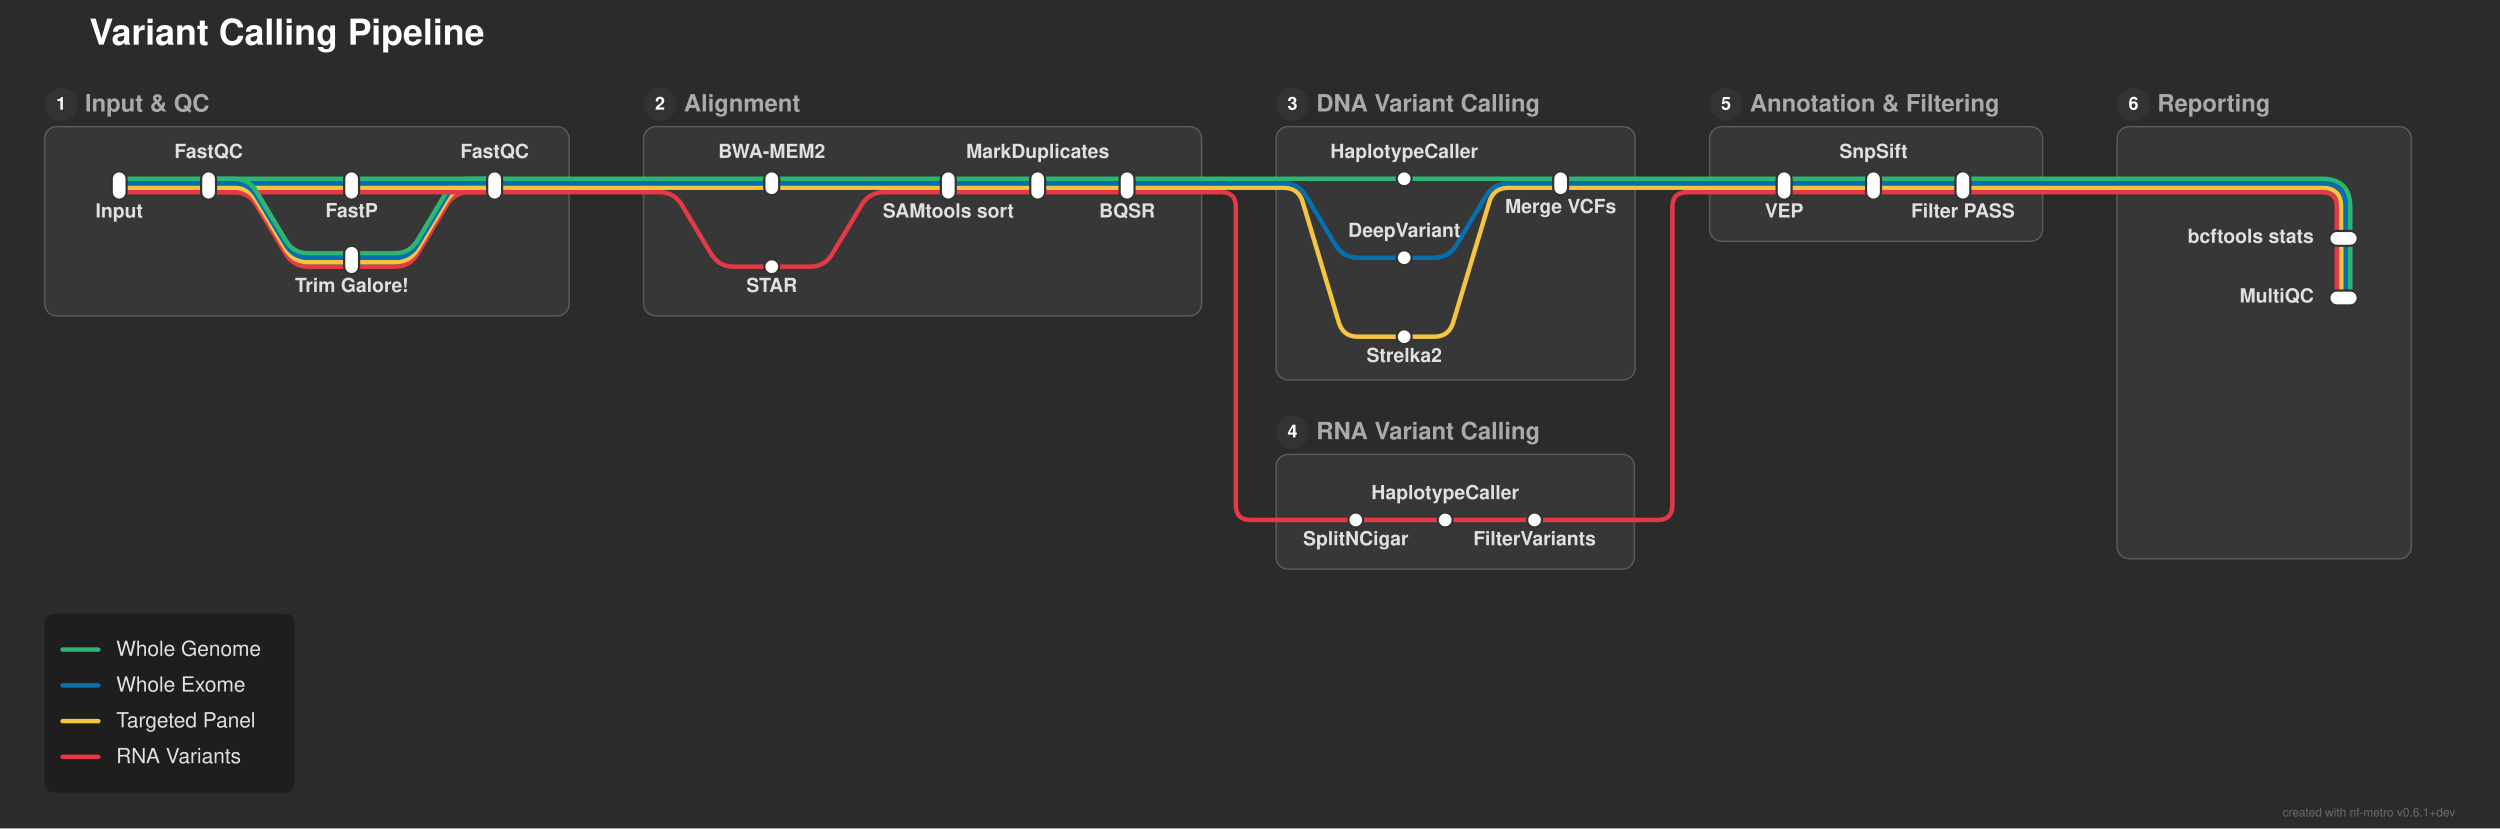
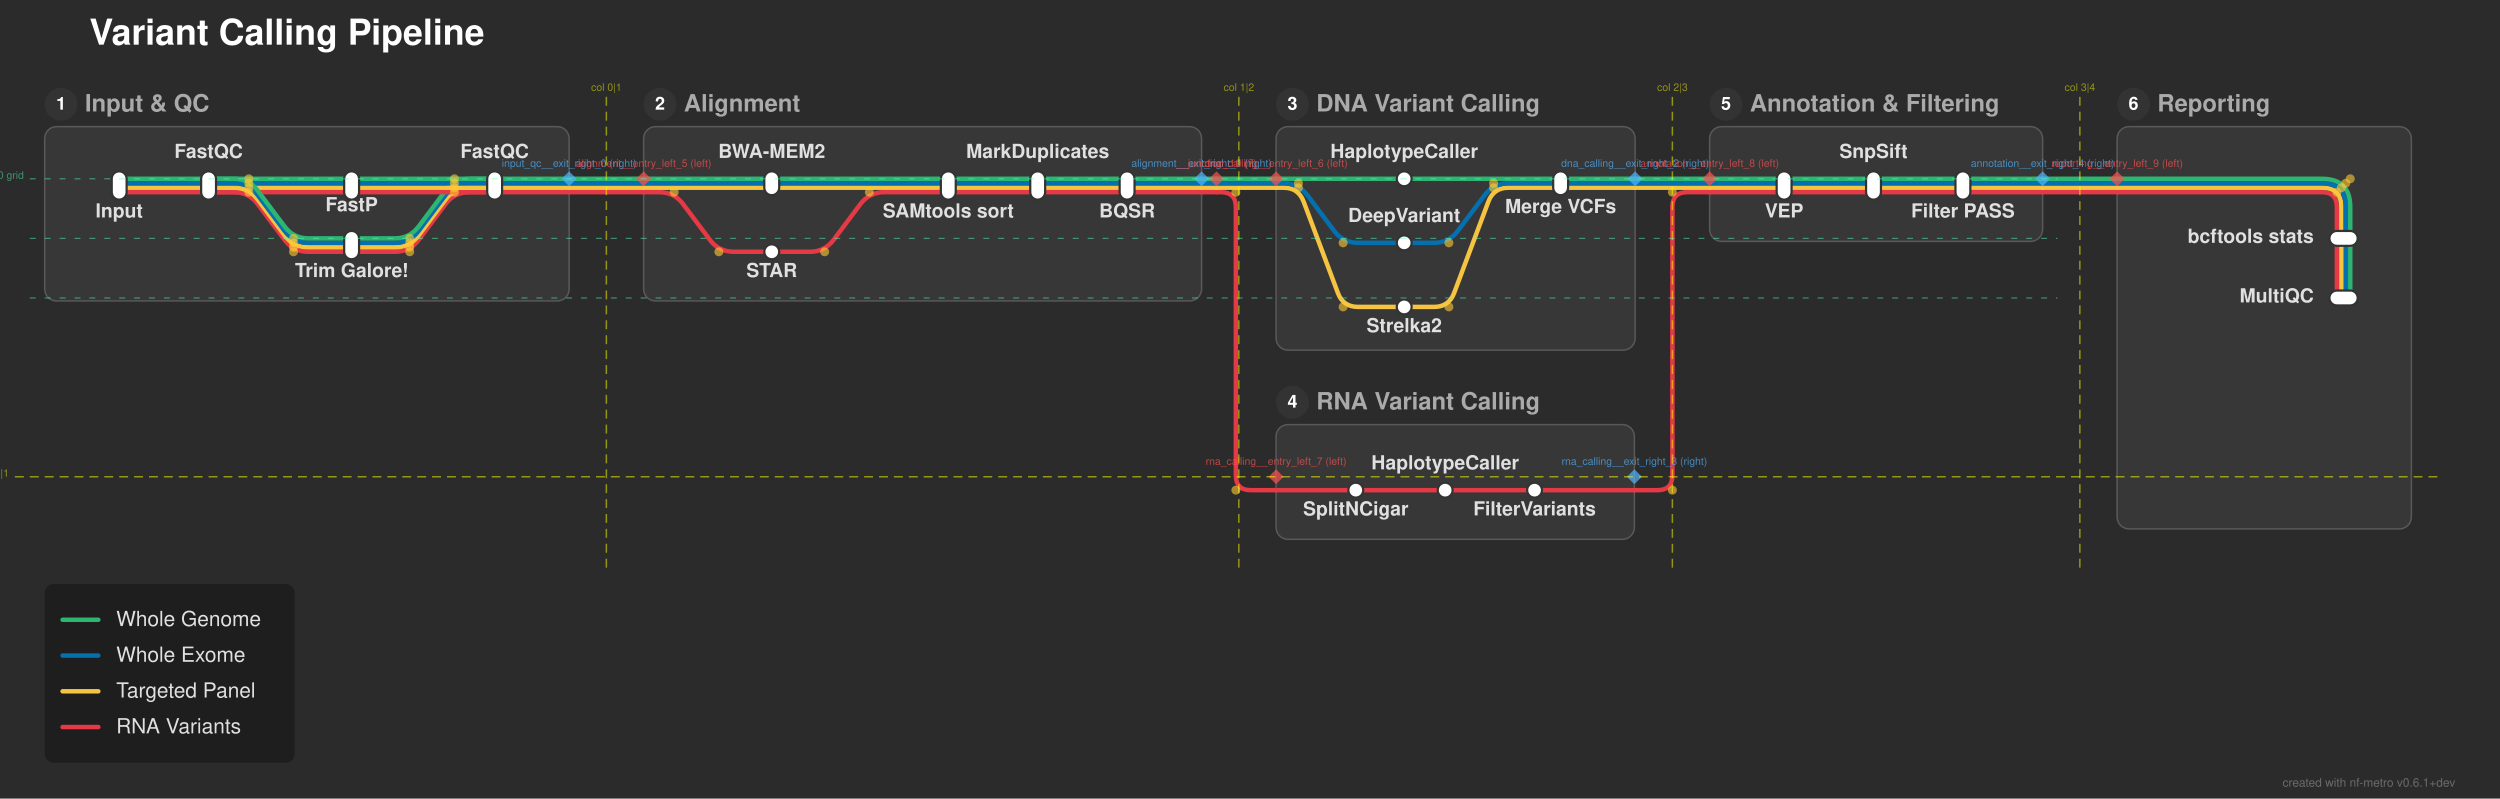
- <svg xmlns="http://www.w3.org/2000/svg" width="1678" height="556" viewBox="0 0 1678 556">
+ <svg xmlns="http://www.w3.org/2000/svg" width="1678" height="536" viewBox="0 0 1678 536">
  <defs>
</defs>
-   <rect x="0" y="0" width="1678" height="556" fill="#2b2b2b" />
+   <rect x="0" y="0" width="1678" height="536" fill="#2b2b2b" />
  <text x="60.0" y="30.0" font-size="24.0" fill="#ffffff" font-family="'Helvetica Neue', Helvetica, Arial, sans-serif" font-weight="bold" class="nf-metro-title">Variant Calling Pipeline</text>
-   <rect x="30.0" y="85.0" width="352.0" height="127.0" rx="8" ry="8" fill="#373737" stroke="#595959" stroke-width="1.0" />
+   <rect x="30.0" y="85.0" width="352.0" height="117.0" rx="8" ry="8" fill="#373737" stroke="#595959" stroke-width="1.0" />
  <circle cx="41.0" cy="70.0" r="11" fill="#333333" class="nf-metro-section-num-circle" />
  <text x="41.0" y="70.0" font-size="12" fill="#ffffff" font-family="'Helvetica Neue', Helvetica, Arial, sans-serif" font-weight="bold" text-anchor="middle" dy="0.3em">1</text>
  <text x="57.0" y="70.0" font-size="16.0" fill="#aaaaaa" font-family="'Helvetica Neue', Helvetica, Arial, sans-serif" font-weight="bold" dy="0.3em" class="nf-metro-section-label">Input &amp; QC</text>
-   <rect x="432.0" y="85.0" width="374.5" height="127.0" rx="8" ry="8" fill="#373737" stroke="#595959" stroke-width="1.0" />
+   <rect x="432.0" y="85.0" width="374.5" height="117.0" rx="8" ry="8" fill="#373737" stroke="#595959" stroke-width="1.0" />
  <circle cx="443.0" cy="70.0" r="11" fill="#333333" class="nf-metro-section-num-circle" />
  <text x="443.0" y="70.0" font-size="12" fill="#ffffff" font-family="'Helvetica Neue', Helvetica, Arial, sans-serif" font-weight="bold" text-anchor="middle" dy="0.3em">2</text>
  <text x="459.0" y="70.0" font-size="16.0" fill="#aaaaaa" font-family="'Helvetica Neue', Helvetica, Arial, sans-serif" font-weight="bold" dy="0.3em" class="nf-metro-section-label">Alignment</text>
-   <rect x="856.5" y="85.0" width="241.0" height="170.0" rx="8" ry="8" fill="#373737" stroke="#595959" stroke-width="1.0" />
+   <rect x="856.5" y="85.0" width="241.0" height="150.0" rx="8" ry="8" fill="#373737" stroke="#595959" stroke-width="1.0" />
  <circle cx="867.5" cy="70.0" r="11" fill="#333333" class="nf-metro-section-num-circle" />
  <text x="867.5" y="70.0" font-size="12" fill="#ffffff" font-family="'Helvetica Neue', Helvetica, Arial, sans-serif" font-weight="bold" text-anchor="middle" dy="0.3em">3</text>
  <text x="883.5" y="70.0" font-size="16.0" fill="#aaaaaa" font-family="'Helvetica Neue', Helvetica, Arial, sans-serif" font-weight="bold" dy="0.3em" class="nf-metro-section-label">DNA Variant Calling</text>
-   <rect x="856.5" y="305.0" width="240.5" height="77.0" rx="8" ry="8" fill="#373737" stroke="#595959" stroke-width="1.0" />
-   <circle cx="867.5" cy="290.0" r="11" fill="#333333" class="nf-metro-section-num-circle" />
-   <text x="867.5" y="290.0" font-size="12" fill="#ffffff" font-family="'Helvetica Neue', Helvetica, Arial, sans-serif" font-weight="bold" text-anchor="middle" dy="0.3em">4</text>
-   <text x="883.5" y="290.0" font-size="16.0" fill="#aaaaaa" font-family="'Helvetica Neue', Helvetica, Arial, sans-serif" font-weight="bold" dy="0.3em" class="nf-metro-section-label">RNA Variant Calling</text>
+   <rect x="856.5" y="285.0" width="240.5" height="77.0" rx="8" ry="8" fill="#373737" stroke="#595959" stroke-width="1.0" />
+   <circle cx="867.5" cy="270.0" r="11" fill="#333333" class="nf-metro-section-num-circle" />
+   <text x="867.5" y="270.0" font-size="12" fill="#ffffff" font-family="'Helvetica Neue', Helvetica, Arial, sans-serif" font-weight="bold" text-anchor="middle" dy="0.3em">4</text>
+   <text x="883.5" y="270.0" font-size="16.0" fill="#aaaaaa" font-family="'Helvetica Neue', Helvetica, Arial, sans-serif" font-weight="bold" dy="0.3em" class="nf-metro-section-label">RNA Variant Calling</text>
  <rect x="1147.5" y="85.0" width="223.5" height="77.0" rx="8" ry="8" fill="#373737" stroke="#595959" stroke-width="1.0" />
  <circle cx="1158.5" cy="70.0" r="11" fill="#333333" class="nf-metro-section-num-circle" />
  <text x="1158.5" y="70.0" font-size="12" fill="#ffffff" font-family="'Helvetica Neue', Helvetica, Arial, sans-serif" font-weight="bold" text-anchor="middle" dy="0.3em">5</text>
  <text x="1174.5" y="70.0" font-size="16.0" fill="#aaaaaa" font-family="'Helvetica Neue', Helvetica, Arial, sans-serif" font-weight="bold" dy="0.3em" class="nf-metro-section-label">Annotation &amp; Filtering</text>
-   <rect x="1421.0" y="85.0" width="197.5" height="290.0" rx="8" ry="8" fill="#373737" stroke="#595959" stroke-width="1.0" />
+   <rect x="1421.0" y="85.0" width="197.5" height="270.0" rx="8" ry="8" fill="#373737" stroke="#595959" stroke-width="1.0" />
  <circle cx="1432.0" cy="70.0" r="11" fill="#333333" class="nf-metro-section-num-circle" />
  <text x="1432.0" y="70.0" font-size="12" fill="#ffffff" font-family="'Helvetica Neue', Helvetica, Arial, sans-serif" font-weight="bold" text-anchor="middle" dy="0.3em">6</text>
  <text x="1448.0" y="70.0" font-size="16.0" fill="#aaaaaa" font-family="'Helvetica Neue', Helvetica, Arial, sans-serif" font-weight="bold" dy="0.3em" class="nf-metro-section-label">Reporting</text>
-   <path d="M910.0,349.0 L970.0,349.0" stroke="#e63946" stroke-width="3.0" stroke-linecap="round" />
-   <path d="M970.0,349.0 L1030.0,349.0" stroke="#e63946" stroke-width="3.0" stroke-linecap="round" />
-   <path d="M856.5,349.0 L910.0,349.0" stroke="#e63946" stroke-width="3.0" stroke-linecap="round" />
-   <path d="M1030.0,349.0 L1097.0,349.0" stroke="#e63946" stroke-width="3.0" stroke-linecap="round" />
-   <path d="M1097.0,349.0 L1112.5,349.0 Q1122.5,349.0,1122.5,339.0 L1122.5,139.0 Q1122.5,129.0,1132.5,129.0 L1147.5,129.0" stroke="#e63946" stroke-width="3.0" fill="none" stroke-linecap="round" stroke-linejoin="round" />
-   <path d="M942.5,226.0 L962.5,226.0 Q972.5,226.0,975.373,216.422 L999.627,135.578 Q1002.5,126.0,1012.5,126.0 L1047.5,126.0" stroke="#f5c542" stroke-width="3.0" fill="none" stroke-linecap="round" stroke-linejoin="round" />
-   <path d="M236.0,179.0 L265.0,179.0 Q275.0,179.0,280.145,170.425 L299.855,137.575 Q305.0,129.0,315.0,129.0 L332.0,129.0" stroke="#e63946" stroke-width="3.0" fill="none" stroke-linecap="round" stroke-linejoin="round" />
-   <path d="M518.0,179.0 L543.5,179.0 Q553.5,179.0,558.645,170.425 L578.355,137.575 Q583.5,129.0,593.5,129.0 L636.5,129.0" stroke="#e63946" stroke-width="3.0" fill="none" stroke-linecap="round" stroke-linejoin="round" />
-   <path d="M236.0,176.0 L265.0,176.0 Q275.0,176.0,280.145,167.425 L299.855,134.575 Q305.0,126.0,315.0,126.0 L332.0,126.0" stroke="#f5c542" stroke-width="3.0" fill="none" stroke-linecap="round" stroke-linejoin="round" />
-   <path d="M236.0,173.0 L265.0,173.0 Q275.0,173.0,280.145,164.425 L299.855,131.575 Q305.0,123.0,315.0,123.0 L332.0,123.0" stroke="#0570b0" stroke-width="3.0" fill="none" stroke-linecap="round" stroke-linejoin="round" />
-   <path d="M942.5,173.0 L962.5,173.0 Q972.5,173.0,977.645,164.425 L997.355,131.575 Q1002.5,123.0,1012.5,123.0 L1047.5,123.0" stroke="#0570b0" stroke-width="3.0" fill="none" stroke-linecap="round" stroke-linejoin="round" />
-   <path d="M236.0,170.0 L265.0,170.0 Q275.0,170.0,280.145,161.425 L299.855,128.575 Q305.0,120.0,315.0,120.0 L332.0,120.0" stroke="#2db572" stroke-width="3.0" fill="none" stroke-linecap="round" stroke-linejoin="round" />
+   <path d="M910.0,329.0 L970.0,329.0" stroke="#e63946" stroke-width="3.0" stroke-linecap="round" />
+   <path d="M970.0,329.0 L1030.0,329.0" stroke="#e63946" stroke-width="3.0" stroke-linecap="round" />
+   <path d="M856.5,329.0 L910.0,329.0" stroke="#e63946" stroke-width="3.0" stroke-linecap="round" />
+   <path d="M1030.0,329.0 L1097.0,329.0" stroke="#e63946" stroke-width="3.0" stroke-linecap="round" />
+   <path d="M1097.0,329.0 L1112.5,329.0 Q1122.5,329.0,1122.5,319.0 L1122.5,139.0 Q1122.5,129.0,1132.5,129.0 L1147.5,129.0" stroke="#e63946" stroke-width="3.0" fill="none" stroke-linecap="round" stroke-linejoin="round" />
+   <path d="M942.5,206.0 L962.5,206.0 Q972.5,206.0,976.011,196.637 L998.989,135.363 Q1002.5,126.0,1012.5,126.0 L1047.5,126.0" stroke="#f5c542" stroke-width="3.0" fill="none" stroke-linecap="round" stroke-linejoin="round" />
+   <path d="M236.0,169.0 L265.0,169.0 Q275.0,169.0,281.0,161.0 L299.0,137.0 Q305.0,129.0,315.0,129.0 L332.0,129.0" stroke="#e63946" stroke-width="3.0" fill="none" stroke-linecap="round" stroke-linejoin="round" />
+   <path d="M518.0,169.0 L543.5,169.0 Q553.5,169.0,559.5,161.0 L577.5,137.0 Q583.5,129.0,593.5,129.0 L636.5,129.0" stroke="#e63946" stroke-width="3.0" fill="none" stroke-linecap="round" stroke-linejoin="round" />
+   <path d="M236.0,166.0 L265.0,166.0 Q275.0,166.0,281.0,158.0 L299.0,134.0 Q305.0,126.0,315.0,126.0 L332.0,126.0" stroke="#f5c542" stroke-width="3.0" fill="none" stroke-linecap="round" stroke-linejoin="round" />
+   <path d="M236.0,163.0 L265.0,163.0 Q275.0,163.0,281.0,155.0 L299.0,131.0 Q305.0,123.0,315.0,123.0 L332.0,123.0" stroke="#0570b0" stroke-width="3.0" fill="none" stroke-linecap="round" stroke-linejoin="round" />
+   <path d="M942.5,163.0 L962.5,163.0 Q972.5,163.0,978.5,155.0 L996.5,131.0 Q1002.5,123.0,1012.5,123.0 L1047.5,123.0" stroke="#0570b0" stroke-width="3.0" fill="none" stroke-linecap="round" stroke-linejoin="round" />
+   <path d="M236.0,160.0 L265.0,160.0 Q275.0,160.0,281.0,152.0 L299.0,128.0 Q305.0,120.0,315.0,120.0 L332.0,120.0" stroke="#2db572" stroke-width="3.0" fill="none" stroke-linecap="round" stroke-linejoin="round" />
  <path d="M1577.5,160.0 L1577.5,200.0" stroke="#2db572" stroke-width="3.0" stroke-linecap="round" />
  <path d="M1574.5,160.0 L1574.5,200.0" stroke="#0570b0" stroke-width="3.0" stroke-linecap="round" />
  <path d="M1571.5,160.0 L1571.5,200.0" stroke="#f5c542" stroke-width="3.0" stroke-linecap="round" />
  <path d="M1568.5,160.0 L1568.5,200.0" stroke="#e63946" stroke-width="3.0" stroke-linecap="round" />
  <path d="M80.0,129.0 L140.0,129.0" stroke="#e63946" stroke-width="3.0" stroke-linecap="round" />
  <path d="M140.0,129.0 L236.0,129.0" stroke="#e63946" stroke-width="3.0" stroke-linecap="round" />
-   <path d="M140.0,129.0 L157.0,129.0 Q167.0,129.0,172.145,137.575 L191.855,170.425 Q197.0,179.0,207.0,179.0 L236.0,179.0" stroke="#e63946" stroke-width="3.0" fill="none" stroke-linecap="round" stroke-linejoin="round" />
+   <path d="M140.0,129.0 L157.0,129.0 Q167.0,129.0,173.0,137.0 L191.0,161.0 Q197.0,169.0,207.0,169.0 L236.0,169.0" stroke="#e63946" stroke-width="3.0" fill="none" stroke-linecap="round" stroke-linejoin="round" />
  <path d="M236.0,129.0 L332.0,129.0" stroke="#e63946" stroke-width="3.0" stroke-linecap="round" />
  <path d="M636.5,129.0 L696.5,129.0" stroke="#e63946" stroke-width="3.0" stroke-linecap="round" />
  <path d="M696.5,129.0 L756.5,129.0" stroke="#e63946" stroke-width="3.0" stroke-linecap="round" />
  <path d="M1197.5,129.0 L1257.5,129.0" stroke="#e63946" stroke-width="3.0" stroke-linecap="round" />
  <path d="M1257.5,129.0 L1317.5,129.0" stroke="#e63946" stroke-width="3.0" stroke-linecap="round" />
  <path d="M332.0,129.0 L382.0,129.0" stroke="#e63946" stroke-width="3.0" stroke-linecap="round" />
-   <path d="M432.0,129.0 L442.5,129.0 Q452.5,129.0,457.645,137.575 L477.355,170.425 Q482.5,179.0,492.5,179.0 L518.0,179.0" stroke="#e63946" stroke-width="3.0" fill="none" stroke-linecap="round" stroke-linejoin="round" />
+   <path d="M432.0,129.0 L442.5,129.0 Q452.5,129.0,458.5,137.0 L476.5,161.0 Q482.5,169.0,492.5,169.0 L518.0,169.0" stroke="#e63946" stroke-width="3.0" fill="none" stroke-linecap="round" stroke-linejoin="round" />
  <path d="M756.5,129.0 L806.5,129.0" stroke="#e63946" stroke-width="3.0" stroke-linecap="round" />
  <path d="M1147.5,129.0 L1197.5,129.0" stroke="#e63946" stroke-width="3.0" stroke-linecap="round" />
  <path d="M1317.5,129.0 L1371.0,129.0" stroke="#e63946" stroke-width="3.0" stroke-linecap="round" />
  <path d="M1421.0,129.0 L1558.5,129.0 Q1568.5,129.0,1568.5,139.0 L1568.5,160.0" stroke="#e63946" stroke-width="3.0" fill="none" stroke-linecap="round" stroke-linejoin="round" />
  <path d="M382.0,129.0 L432.0,129.0" stroke="#e63946" stroke-width="3.0" stroke-linecap="round" />
  <path d="M806.5,129.0 L816.5,129.0" stroke="#e63946" stroke-width="3.0" stroke-linecap="round" />
-   <path d="M816.5,129.0 L819.5,129.0 Q829.5,129.0,829.5,139.0 L829.5,339.0 Q829.5,349.0,839.5,349.0 L856.5,349.0" stroke="#e63946" stroke-width="3.0" fill="none" stroke-linecap="round" stroke-linejoin="round" />
+   <path d="M816.5,129.0 L819.5,129.0 Q829.5,129.0,829.5,139.0 L829.5,319.0 Q829.5,329.0,839.5,329.0 L856.5,329.0" stroke="#e63946" stroke-width="3.0" fill="none" stroke-linecap="round" stroke-linejoin="round" />
  <path d="M1371.0,129.0 L1421.0,129.0" stroke="#e63946" stroke-width="3.0" stroke-linecap="round" />
  <path d="M80.0,126.0 L140.0,126.0" stroke="#f5c542" stroke-width="3.0" stroke-linecap="round" />
  <path d="M140.0,126.0 L236.0,126.0" stroke="#f5c542" stroke-width="3.0" stroke-linecap="round" />
-   <path d="M140.0,126.0 L157.0,126.0 Q167.0,126.0,172.145,134.575 L191.855,167.425 Q197.0,176.0,207.0,176.0 L236.0,176.0" stroke="#f5c542" stroke-width="3.0" fill="none" stroke-linecap="round" stroke-linejoin="round" />
+   <path d="M140.0,126.0 L157.0,126.0 Q167.0,126.0,173.0,134.0 L191.0,158.0 Q197.0,166.0,207.0,166.0 L236.0,166.0" stroke="#f5c542" stroke-width="3.0" fill="none" stroke-linecap="round" stroke-linejoin="round" />
  <path d="M236.0,126.0 L332.0,126.0" stroke="#f5c542" stroke-width="3.0" stroke-linecap="round" />
  <path d="M518.0,126.0 L636.5,126.0" stroke="#f5c542" stroke-width="3.0" stroke-linecap="round" />
  <path d="M636.5,126.0 L696.5,126.0" stroke="#f5c542" stroke-width="3.0" stroke-linecap="round" />
  <path d="M696.5,126.0 L756.5,126.0" stroke="#f5c542" stroke-width="3.0" stroke-linecap="round" />
  <path d="M1197.5,126.0 L1257.5,126.0" stroke="#f5c542" stroke-width="3.0" stroke-linecap="round" />
  <path d="M1257.5,126.0 L1317.5,126.0" stroke="#f5c542" stroke-width="3.0" stroke-linecap="round" />
  <path d="M332.0,126.0 L382.0,126.0" stroke="#f5c542" stroke-width="3.0" stroke-linecap="round" />
  <path d="M432.0,126.0 L518.0,126.0" stroke="#f5c542" stroke-width="3.0" stroke-linecap="round" />
  <path d="M756.5,126.0 L806.5,126.0" stroke="#f5c542" stroke-width="3.0" stroke-linecap="round" />
-   <path d="M856.5,126.0 L861.5,126.0 Q871.5,126.0,874.373,135.578 L898.627,216.422 Q901.5,226.0,911.5,226.0 L942.5,226.0" stroke="#f5c542" stroke-width="3.0" fill="none" stroke-linecap="round" stroke-linejoin="round" />
+   <path d="M856.5,126.0 L861.5,126.0 Q871.5,126.0,875.011,135.363 L897.989,196.637 Q901.5,206.0,911.5,206.0 L942.5,206.0" stroke="#f5c542" stroke-width="3.0" fill="none" stroke-linecap="round" stroke-linejoin="round" />
  <path d="M1047.5,126.0 L1097.5,126.0" stroke="#f5c542" stroke-width="3.0" stroke-linecap="round" />
  <path d="M1147.5,126.0 L1197.5,126.0" stroke="#f5c542" stroke-width="3.0" stroke-linecap="round" />
  <path d="M1317.5,126.0 L1371.0,126.0" stroke="#f5c542" stroke-width="3.0" stroke-linecap="round" />
  <path d="M1421.0,126.0 L1558.5,126.0 Q1571.5,126.0,1571.5,139.0 L1571.5,160.0" stroke="#f5c542" stroke-width="3.0" fill="none" stroke-linecap="round" stroke-linejoin="round" />
  <path d="M382.0,126.0 L432.0,126.0" stroke="#f5c542" stroke-width="3.0" stroke-linecap="round" />
  <path d="M806.5,126.0 L816.5,126.0" stroke="#f5c542" stroke-width="3.0" stroke-linecap="round" />
  <path d="M816.5,126.0 L856.5,126.0" stroke="#f5c542" stroke-width="3.0" stroke-linecap="round" />
  <path d="M1097.5,126.0 L1147.5,126.0" stroke="#f5c542" stroke-width="3.0" stroke-linecap="round" />
  <path d="M1371.0,126.0 L1421.0,126.0" stroke="#f5c542" stroke-width="3.0" stroke-linecap="round" />
  <path d="M80.0,123.0 L140.0,123.0" stroke="#0570b0" stroke-width="3.0" stroke-linecap="round" />
  <path d="M140.0,123.0 L236.0,123.0" stroke="#0570b0" stroke-width="3.0" stroke-linecap="round" />
-   <path d="M140.0,123.0 L157.0,123.0 Q167.0,123.0,172.145,131.575 L191.855,164.425 Q197.0,173.0,207.0,173.0 L236.0,173.0" stroke="#0570b0" stroke-width="3.0" fill="none" stroke-linecap="round" stroke-linejoin="round" />
+   <path d="M140.0,123.0 L157.0,123.0 Q167.0,123.0,173.0,131.0 L191.0,155.0 Q197.0,163.0,207.0,163.0 L236.0,163.0" stroke="#0570b0" stroke-width="3.0" fill="none" stroke-linecap="round" stroke-linejoin="round" />
  <path d="M236.0,123.0 L332.0,123.0" stroke="#0570b0" stroke-width="3.0" stroke-linecap="round" />
  <path d="M518.0,123.0 L636.5,123.0" stroke="#0570b0" stroke-width="3.0" stroke-linecap="round" />
  <path d="M636.5,123.0 L696.5,123.0" stroke="#0570b0" stroke-width="3.0" stroke-linecap="round" />
  <path d="M696.5,123.0 L756.5,123.0" stroke="#0570b0" stroke-width="3.0" stroke-linecap="round" />
  <path d="M1197.5,123.0 L1257.5,123.0" stroke="#0570b0" stroke-width="3.0" stroke-linecap="round" />
  <path d="M1257.5,123.0 L1317.5,123.0" stroke="#0570b0" stroke-width="3.0" stroke-linecap="round" />
  <path d="M332.0,123.0 L382.0,123.0" stroke="#0570b0" stroke-width="3.0" stroke-linecap="round" />
  <path d="M432.0,123.0 L518.0,123.0" stroke="#0570b0" stroke-width="3.0" stroke-linecap="round" />
  <path d="M756.5,123.0 L806.5,123.0" stroke="#0570b0" stroke-width="3.0" stroke-linecap="round" />
-   <path d="M856.5,123.0 L861.5,123.0 Q871.5,123.0,876.645,131.575 L896.355,164.425 Q901.5,173.0,911.5,173.0 L942.5,173.0" stroke="#0570b0" stroke-width="3.0" fill="none" stroke-linecap="round" stroke-linejoin="round" />
+   <path d="M856.5,123.0 L861.5,123.0 Q871.5,123.0,877.5,131.0 L895.5,155.0 Q901.5,163.0,911.5,163.0 L942.5,163.0" stroke="#0570b0" stroke-width="3.0" fill="none" stroke-linecap="round" stroke-linejoin="round" />
  <path d="M1047.5,123.0 L1097.5,123.0" stroke="#0570b0" stroke-width="3.0" stroke-linecap="round" />
  <path d="M1147.5,123.0 L1197.5,123.0" stroke="#0570b0" stroke-width="3.0" stroke-linecap="round" />
  <path d="M1317.5,123.0 L1371.0,123.0" stroke="#0570b0" stroke-width="3.0" stroke-linecap="round" />
  <path d="M1421.0,123.0 L1558.5,123.0 Q1574.5,123.0,1574.5,139.0 L1574.5,160.0" stroke="#0570b0" stroke-width="3.0" fill="none" stroke-linecap="round" stroke-linejoin="round" />
  <path d="M382.0,123.0 L432.0,123.0" stroke="#0570b0" stroke-width="3.0" stroke-linecap="round" />
  <path d="M806.5,123.0 L816.5,123.0" stroke="#0570b0" stroke-width="3.0" stroke-linecap="round" />
  <path d="M816.5,123.0 L856.5,123.0" stroke="#0570b0" stroke-width="3.0" stroke-linecap="round" />
  <path d="M1097.5,123.0 L1147.5,123.0" stroke="#0570b0" stroke-width="3.0" stroke-linecap="round" />
  <path d="M1371.0,123.0 L1421.0,123.0" stroke="#0570b0" stroke-width="3.0" stroke-linecap="round" />
  <path d="M80.0,120.0 L140.0,120.0" stroke="#2db572" stroke-width="3.0" stroke-linecap="round" />
  <path d="M140.0,120.0 L236.0,120.0" stroke="#2db572" stroke-width="3.0" stroke-linecap="round" />
-   <path d="M140.0,120.0 L157.0,120.0 Q167.0,120.0,172.145,128.575 L191.855,161.425 Q197.0,170.0,207.0,170.0 L236.0,170.0" stroke="#2db572" stroke-width="3.0" fill="none" stroke-linecap="round" stroke-linejoin="round" />
+   <path d="M140.0,120.0 L157.0,120.0 Q167.0,120.0,173.0,128.0 L191.0,152.0 Q197.0,160.0,207.0,160.0 L236.0,160.0" stroke="#2db572" stroke-width="3.0" fill="none" stroke-linecap="round" stroke-linejoin="round" />
  <path d="M236.0,120.0 L332.0,120.0" stroke="#2db572" stroke-width="3.0" stroke-linecap="round" />
  <path d="M518.0,120.0 L636.5,120.0" stroke="#2db572" stroke-width="3.0" stroke-linecap="round" />
  <path d="M636.5,120.0 L696.5,120.0" stroke="#2db572" stroke-width="3.0" stroke-linecap="round" />
  <path d="M696.5,120.0 L756.5,120.0" stroke="#2db572" stroke-width="3.0" stroke-linecap="round" />
  <path d="M942.5,120.0 L1047.5,120.0" stroke="#2db572" stroke-width="3.0" stroke-linecap="round" />
  <path d="M1197.5,120.0 L1257.5,120.0" stroke="#2db572" stroke-width="3.0" stroke-linecap="round" />
  <path d="M1257.5,120.0 L1317.5,120.0" stroke="#2db572" stroke-width="3.0" stroke-linecap="round" />
  <path d="M332.0,120.0 L382.0,120.0" stroke="#2db572" stroke-width="3.0" stroke-linecap="round" />
  <path d="M432.0,120.0 L518.0,120.0" stroke="#2db572" stroke-width="3.0" stroke-linecap="round" />
  <path d="M756.5,120.0 L806.5,120.0" stroke="#2db572" stroke-width="3.0" stroke-linecap="round" />
  <path d="M856.5,120.0 L942.5,120.0" stroke="#2db572" stroke-width="3.0" stroke-linecap="round" />
  <path d="M1047.5,120.0 L1097.5,120.0" stroke="#2db572" stroke-width="3.0" stroke-linecap="round" />
  <path d="M1147.5,120.0 L1197.5,120.0" stroke="#2db572" stroke-width="3.0" stroke-linecap="round" />
  <path d="M1317.5,120.0 L1371.0,120.0" stroke="#2db572" stroke-width="3.0" stroke-linecap="round" />
  <path d="M1421.0,120.0 L1558.5,120.0 Q1577.5,120.0,1577.5,139.0 L1577.5,160.0" stroke="#2db572" stroke-width="3.0" fill="none" stroke-linecap="round" stroke-linejoin="round" />
  <path d="M382.0,120.0 L432.0,120.0" stroke="#2db572" stroke-width="3.0" stroke-linecap="round" />
  <path d="M806.5,120.0 L816.5,120.0" stroke="#2db572" stroke-width="3.0" stroke-linecap="round" />
  <path d="M816.5,120.0 L856.5,120.0" stroke="#2db572" stroke-width="3.0" stroke-linecap="round" />
  <path d="M1097.5,120.0 L1147.5,120.0" stroke="#2db572" stroke-width="3.0" stroke-linecap="round" />
  <path d="M1371.0,120.0 L1421.0,120.0" stroke="#2db572" stroke-width="3.0" stroke-linecap="round" />
  <rect x="75.0" y="115.0" width="10.0" height="19.0" rx="5.0" ry="5.0" fill="#ffffff" stroke="#333333" stroke-width="1.5" />
  <rect x="135.0" y="115.0" width="10.0" height="19.0" rx="5.0" ry="5.0" fill="#ffffff" stroke="#333333" stroke-width="1.5" />
  <rect x="231.0" y="115.0" width="10.0" height="19.0" rx="5.0" ry="5.0" fill="#ffffff" stroke="#333333" stroke-width="1.5" />
-   <rect x="231.0" y="165.0" width="10.0" height="19.0" rx="5.0" ry="5.0" fill="#ffffff" stroke="#333333" stroke-width="1.5" />
+   <rect x="231.0" y="155.0" width="10.0" height="19.0" rx="5.0" ry="5.0" fill="#ffffff" stroke="#333333" stroke-width="1.5" />
  <rect x="327.0" y="115.0" width="10.0" height="19.0" rx="5.0" ry="5.0" fill="#ffffff" stroke="#333333" stroke-width="1.5" />
  <rect x="513.0" y="115.0" width="10.0" height="16.0" rx="5.0" ry="5.0" fill="#ffffff" stroke="#333333" stroke-width="1.5" />
-   <rect x="513.0" y="174.0" width="10.0" height="10.0" rx="5.0" ry="5.0" fill="#ffffff" stroke="#333333" stroke-width="1.5" />
+   <rect x="513.0" y="164.0" width="10.0" height="10.0" rx="5.0" ry="5.0" fill="#ffffff" stroke="#333333" stroke-width="1.5" />
  <rect x="631.5" y="115.0" width="10.0" height="19.0" rx="5.0" ry="5.0" fill="#ffffff" stroke="#333333" stroke-width="1.5" />
  <rect x="691.5" y="115.0" width="10.0" height="19.0" rx="5.0" ry="5.0" fill="#ffffff" stroke="#333333" stroke-width="1.5" />
  <rect x="751.5" y="115.0" width="10.0" height="19.0" rx="5.0" ry="5.0" fill="#ffffff" stroke="#333333" stroke-width="1.5" />
  <rect x="937.5" y="115.0" width="10.0" height="10.0" rx="5.0" ry="5.0" fill="#ffffff" stroke="#333333" stroke-width="1.5" />
-   <rect x="937.5" y="168.0" width="10.0" height="10.0" rx="5.0" ry="5.0" fill="#ffffff" stroke="#333333" stroke-width="1.5" />
-   <rect x="937.5" y="221.0" width="10.0" height="10.0" rx="5.0" ry="5.0" fill="#ffffff" stroke="#333333" stroke-width="1.5" />
+   <rect x="937.5" y="158.0" width="10.0" height="10.0" rx="5.0" ry="5.0" fill="#ffffff" stroke="#333333" stroke-width="1.5" />
+   <rect x="937.5" y="201.0" width="10.0" height="10.0" rx="5.0" ry="5.0" fill="#ffffff" stroke="#333333" stroke-width="1.5" />
  <rect x="1042.5" y="115.0" width="10.0" height="16.0" rx="5.0" ry="5.0" fill="#ffffff" stroke="#333333" stroke-width="1.5" />
-   <rect x="905.0" y="344.0" width="10.0" height="10.0" rx="5.0" ry="5.0" fill="#ffffff" stroke="#333333" stroke-width="1.5" />
-   <rect x="965.0" y="344.0" width="10.0" height="10.0" rx="5.0" ry="5.0" fill="#ffffff" stroke="#333333" stroke-width="1.5" />
-   <rect x="1025.0" y="344.0" width="10.0" height="10.0" rx="5.0" ry="5.0" fill="#ffffff" stroke="#333333" stroke-width="1.5" />
+   <rect x="905.0" y="324.0" width="10.0" height="10.0" rx="5.0" ry="5.0" fill="#ffffff" stroke="#333333" stroke-width="1.5" />
+   <rect x="965.0" y="324.0" width="10.0" height="10.0" rx="5.0" ry="5.0" fill="#ffffff" stroke="#333333" stroke-width="1.5" />
+   <rect x="1025.0" y="324.0" width="10.0" height="10.0" rx="5.0" ry="5.0" fill="#ffffff" stroke="#333333" stroke-width="1.5" />
  <rect x="1192.5" y="115.0" width="10.0" height="19.0" rx="5.0" ry="5.0" fill="#ffffff" stroke="#333333" stroke-width="1.5" />
  <rect x="1252.5" y="115.0" width="10.0" height="19.0" rx="5.0" ry="5.0" fill="#ffffff" stroke="#333333" stroke-width="1.5" />
  <rect x="1312.5" y="115.0" width="10.0" height="19.0" rx="5.0" ry="5.0" fill="#ffffff" stroke="#333333" stroke-width="1.5" />
  <rect x="1563.5" y="155.0" width="19.0" height="10.0" rx="5.0" ry="5.0" fill="#ffffff" stroke="#333333" stroke-width="1.5" />
  <rect x="1563.5" y="195.0" width="19.0" height="10.0" rx="5.0" ry="5.0" fill="#ffffff" stroke="#333333" stroke-width="1.5" />
  <text x="80.0" y="140.0" font-size="13.0" fill="#e0e0e0" font-family="'Helvetica Neue', Helvetica, Arial, sans-serif" font-weight="bold" text-anchor="middle" dominant-baseline="hanging">Input</text>
  <text x="518.0" y="106.0" font-size="13.0" fill="#e0e0e0" font-family="'Helvetica Neue', Helvetica, Arial, sans-serif" font-weight="bold" text-anchor="middle" dominant-baseline="auto">BWA-MEM2</text>
  <text x="942.5" y="106.0" font-size="13.0" fill="#e0e0e0" font-family="'Helvetica Neue', Helvetica, Arial, sans-serif" font-weight="bold" text-anchor="middle" dominant-baseline="auto">HaplotypeCaller</text>
  <text x="1197.5" y="140.0" font-size="13.0" fill="#e0e0e0" font-family="'Helvetica Neue', Helvetica, Arial, sans-serif" font-weight="bold" text-anchor="middle" dominant-baseline="hanging">VEP</text>
  <text x="1553.0" y="160.0" font-size="13.0" fill="#e0e0e0" font-family="'Helvetica Neue', Helvetica, Arial, sans-serif" font-weight="bold" text-anchor="end" dominant-baseline="central">bcftools stats</text>
-   <text x="518.0" y="190.0" font-size="13.0" fill="#e0e0e0" font-family="'Helvetica Neue', Helvetica, Arial, sans-serif" font-weight="bold" text-anchor="middle" dominant-baseline="hanging">STAR</text>
-   <text x="942.5" y="159.0" font-size="13.0" fill="#e0e0e0" font-family="'Helvetica Neue', Helvetica, Arial, sans-serif" font-weight="bold" text-anchor="middle" dominant-baseline="auto">DeepVariant</text>
-   <text x="942.5" y="237.0" font-size="13.0" fill="#e0e0e0" font-family="'Helvetica Neue', Helvetica, Arial, sans-serif" font-weight="bold" text-anchor="middle" dominant-baseline="hanging">Strelka2</text>
-   <text x="910.0" y="360.0" font-size="13.0" fill="#e0e0e0" font-family="'Helvetica Neue', Helvetica, Arial, sans-serif" font-weight="bold" text-anchor="middle" dominant-baseline="hanging">SplitNCigar</text>
+   <text x="518.0" y="180.0" font-size="13.0" fill="#e0e0e0" font-family="'Helvetica Neue', Helvetica, Arial, sans-serif" font-weight="bold" text-anchor="middle" dominant-baseline="hanging">STAR</text>
+   <text x="942.5" y="149.0" font-size="13.0" fill="#e0e0e0" font-family="'Helvetica Neue', Helvetica, Arial, sans-serif" font-weight="bold" text-anchor="middle" dominant-baseline="auto">DeepVariant</text>
+   <text x="942.5" y="217.0" font-size="13.0" fill="#e0e0e0" font-family="'Helvetica Neue', Helvetica, Arial, sans-serif" font-weight="bold" text-anchor="middle" dominant-baseline="hanging">Strelka2</text>
+   <text x="910.0" y="340.0" font-size="13.0" fill="#e0e0e0" font-family="'Helvetica Neue', Helvetica, Arial, sans-serif" font-weight="bold" text-anchor="middle" dominant-baseline="hanging">SplitNCigar</text>
  <text x="140.0" y="106.0" font-size="13.0" fill="#e0e0e0" font-family="'Helvetica Neue', Helvetica, Arial, sans-serif" font-weight="bold" text-anchor="middle" dominant-baseline="auto">FastQC</text>
  <text x="636.5" y="140.0" font-size="13.0" fill="#e0e0e0" font-family="'Helvetica Neue', Helvetica, Arial, sans-serif" font-weight="bold" text-anchor="middle" dominant-baseline="hanging">SAMtools sort</text>
  <text x="1047.5" y="137.0" font-size="13.0" fill="#e0e0e0" font-family="'Helvetica Neue', Helvetica, Arial, sans-serif" font-weight="bold" text-anchor="middle" dominant-baseline="hanging">Merge VCFs</text>
  <text x="1257.5" y="106.0" font-size="13.0" fill="#e0e0e0" font-family="'Helvetica Neue', Helvetica, Arial, sans-serif" font-weight="bold" text-anchor="middle" dominant-baseline="auto">SnpSift</text>
  <text x="1553.0" y="200.0" font-size="13.0" fill="#e0e0e0" font-family="'Helvetica Neue', Helvetica, Arial, sans-serif" font-weight="bold" text-anchor="end" dominant-baseline="central">MultiQC</text>
-   <text x="970.0" y="335.0" font-size="13.0" fill="#e0e0e0" font-family="'Helvetica Neue', Helvetica, Arial, sans-serif" font-weight="bold" text-anchor="middle" dominant-baseline="auto">HaplotypeCaller</text>
-   <text x="236.0" y="139.8" font-size="13.0" fill="#e0e0e0" font-family="'Helvetica Neue', Helvetica, Arial, sans-serif" font-weight="bold" text-anchor="middle" dominant-baseline="hanging">FastP</text>
+   <text x="970.0" y="315.0" font-size="13.0" fill="#e0e0e0" font-family="'Helvetica Neue', Helvetica, Arial, sans-serif" font-weight="bold" text-anchor="middle" dominant-baseline="auto">HaplotypeCaller</text>
+   <text x="236.0" y="135.8" font-size="13.0" fill="#e0e0e0" font-family="'Helvetica Neue', Helvetica, Arial, sans-serif" font-weight="bold" text-anchor="middle" dominant-baseline="hanging">FastP</text>
  <text x="696.5" y="106.0" font-size="13.0" fill="#e0e0e0" font-family="'Helvetica Neue', Helvetica, Arial, sans-serif" font-weight="bold" text-anchor="middle" dominant-baseline="auto">MarkDuplicates</text>
  <text x="1317.5" y="140.0" font-size="13.0" fill="#e0e0e0" font-family="'Helvetica Neue', Helvetica, Arial, sans-serif" font-weight="bold" text-anchor="middle" dominant-baseline="hanging">Filter PASS</text>
-   <text x="236.0" y="190.0" font-size="13.0" fill="#e0e0e0" font-family="'Helvetica Neue', Helvetica, Arial, sans-serif" font-weight="bold" text-anchor="middle" dominant-baseline="hanging">Trim Galore!</text>
-   <text x="1030.0" y="360.0" font-size="13.0" fill="#e0e0e0" font-family="'Helvetica Neue', Helvetica, Arial, sans-serif" font-weight="bold" text-anchor="middle" dominant-baseline="hanging">FilterVariants</text>
+   <text x="236.0" y="180.0" font-size="13.0" fill="#e0e0e0" font-family="'Helvetica Neue', Helvetica, Arial, sans-serif" font-weight="bold" text-anchor="middle" dominant-baseline="hanging">Trim Galore!</text>
+   <text x="1030.0" y="340.0" font-size="13.0" fill="#e0e0e0" font-family="'Helvetica Neue', Helvetica, Arial, sans-serif" font-weight="bold" text-anchor="middle" dominant-baseline="hanging">FilterVariants</text>
  <text x="332.0" y="106.0" font-size="13.0" fill="#e0e0e0" font-family="'Helvetica Neue', Helvetica, Arial, sans-serif" font-weight="bold" text-anchor="middle" dominant-baseline="auto">FastQC</text>
  <text x="756.5" y="140.0" font-size="13.0" fill="#e0e0e0" font-family="'Helvetica Neue', Helvetica, Arial, sans-serif" font-weight="bold" text-anchor="middle" dominant-baseline="hanging">BQSR</text>
-   <rect x="30.0" y="412.0" width="167.8" height="120.0" rx="6" ry="6" fill="rgba(0, 0, 0, 0.3)" />
-   <path d="M42.0,436.0 L66.0,436.0" stroke="#2db572" stroke-width="3.0" stroke-linecap="round" />
-   <text x="78.0" y="436.0" font-size="14.0" fill="#e0e0e0" font-family="'Helvetica Neue', Helvetica, Arial, sans-serif" dy="0.3em">Whole Genome</text>
-   <path d="M42.0,460.0 L66.0,460.0" stroke="#0570b0" stroke-width="3.0" stroke-linecap="round" />
-   <text x="78.0" y="460.0" font-size="14.0" fill="#e0e0e0" font-family="'Helvetica Neue', Helvetica, Arial, sans-serif" dy="0.3em">Whole Exome</text>
-   <path d="M42.0,484.0 L66.0,484.0" stroke="#f5c542" stroke-width="3.0" stroke-linecap="round" />
-   <text x="78.0" y="484.0" font-size="14.0" fill="#e0e0e0" font-family="'Helvetica Neue', Helvetica, Arial, sans-serif" dy="0.3em">Targeted Panel</text>
-   <path d="M42.0,508.0 L66.0,508.0" stroke="#e63946" stroke-width="3.0" stroke-linecap="round" />
-   <text x="78.0" y="508.0" font-size="14.0" fill="#e0e0e0" font-family="'Helvetica Neue', Helvetica, Arial, sans-serif" dy="0.3em">RNA Variants</text>
-   <text x="1648.0" y="548.0" font-size="8" fill="rgba(150, 150, 150, 0.6)" font-family="'Helvetica Neue', Helvetica, Arial, sans-serif" text-anchor="end">created with nf-metro v0.6.1+dev</text>
+   <circle cx="167.0" cy="120.0" r="3.0" fill="rgba(255, 200, 50, 0.6)" />
+   <circle cx="197.0" cy="160.0" r="3.0" fill="rgba(255, 200, 50, 0.6)" />
+   <circle cx="167.0" cy="123.0" r="3.0" fill="rgba(255, 200, 50, 0.6)" />
+   <circle cx="197.0" cy="163.0" r="3.0" fill="rgba(255, 200, 50, 0.6)" />
+   <circle cx="167.0" cy="126.0" r="3.0" fill="rgba(255, 200, 50, 0.6)" />
+   <circle cx="197.0" cy="166.0" r="3.0" fill="rgba(255, 200, 50, 0.6)" />
+   <circle cx="167.0" cy="129.0" r="3.0" fill="rgba(255, 200, 50, 0.6)" />
+   <circle cx="197.0" cy="169.0" r="3.0" fill="rgba(255, 200, 50, 0.6)" />
+   <circle cx="275.0" cy="160.0" r="3.0" fill="rgba(255, 200, 50, 0.6)" />
+   <circle cx="305.0" cy="120.0" r="3.0" fill="rgba(255, 200, 50, 0.6)" />
+   <circle cx="275.0" cy="163.0" r="3.0" fill="rgba(255, 200, 50, 0.6)" />
+   <circle cx="305.0" cy="123.0" r="3.0" fill="rgba(255, 200, 50, 0.6)" />
+   <circle cx="275.0" cy="166.0" r="3.0" fill="rgba(255, 200, 50, 0.6)" />
+   <circle cx="305.0" cy="126.0" r="3.0" fill="rgba(255, 200, 50, 0.6)" />
+   <circle cx="275.0" cy="169.0" r="3.0" fill="rgba(255, 200, 50, 0.6)" />
+   <circle cx="305.0" cy="129.0" r="3.0" fill="rgba(255, 200, 50, 0.6)" />
+   <circle cx="553.5" cy="169.0" r="3.0" fill="rgba(255, 200, 50, 0.6)" />
+   <circle cx="583.5" cy="129.0" r="3.0" fill="rgba(255, 200, 50, 0.6)" />
+   <circle cx="972.5" cy="163.0" r="3.0" fill="rgba(255, 200, 50, 0.6)" />
+   <circle cx="1002.5" cy="123.0" r="3.0" fill="rgba(255, 200, 50, 0.6)" />
+   <circle cx="972.5" cy="206.0" r="3.0" fill="rgba(255, 200, 50, 0.6)" />
+   <circle cx="1002.5" cy="126.0" r="3.0" fill="rgba(255, 200, 50, 0.6)" />
+   <circle cx="452.5" cy="129.0" r="3.0" fill="rgba(255, 200, 50, 0.6)" />
+   <circle cx="482.5" cy="169.0" r="3.0" fill="rgba(255, 200, 50, 0.6)" />
+   <circle cx="871.5" cy="123.0" r="3.0" fill="rgba(255, 200, 50, 0.6)" />
+   <circle cx="901.5" cy="163.0" r="3.0" fill="rgba(255, 200, 50, 0.6)" />
+   <circle cx="871.5" cy="126.0" r="3.0" fill="rgba(255, 200, 50, 0.6)" />
+   <circle cx="901.5" cy="206.0" r="3.0" fill="rgba(255, 200, 50, 0.6)" />
+   <circle cx="1577.5" cy="120.0" r="3.0" fill="rgba(255, 200, 50, 0.6)" />
+   <circle cx="1574.5" cy="123.0" r="3.0" fill="rgba(255, 200, 50, 0.6)" />
+   <circle cx="1571.5" cy="126.0" r="3.0" fill="rgba(255, 200, 50, 0.6)" />
+   <circle cx="1568.5" cy="129.0" r="3.0" fill="rgba(255, 200, 50, 0.6)" />
+   <circle cx="829.5" cy="129.0" r="3.0" fill="rgba(255, 200, 50, 0.6)" />
+   <circle cx="829.5" cy="329.0" r="3.0" fill="rgba(255, 200, 50, 0.6)" />
+   <circle cx="1122.5" cy="329.0" r="3.0" fill="rgba(255, 200, 50, 0.6)" />
+   <circle cx="1122.5" cy="129.0" r="3.0" fill="rgba(255, 200, 50, 0.6)" />
+   <path d="M382.0,115.0 L387.0,120.0 L382.0,125.0 L377.0,120.0 Z" fill="rgba(80, 180, 255, 0.7)" stroke="none" />
+   <text x="382.0" y="112.0" font-size="7" fill="rgba(80, 180, 255, 0.7)" font-family="'Helvetica Neue', Helvetica, Arial, sans-serif" text-anchor="middle" dominant-baseline="auto">input_qc__exit_right_0 (right)</text>
+   <path d="M806.5,115.0 L811.5,120.0 L806.5,125.0 L801.5,120.0 Z" fill="rgba(80, 180, 255, 0.7)" stroke="none" />
+   <text x="806.5" y="112.0" font-size="7" fill="rgba(80, 180, 255, 0.7)" font-family="'Helvetica Neue', Helvetica, Arial, sans-serif" text-anchor="middle" dominant-baseline="auto">alignment__exit_right_1 (right)</text>
+   <path d="M1097.5,115.0 L1102.5,120.0 L1097.5,125.0 L1092.5,120.0 Z" fill="rgba(80, 180, 255, 0.7)" stroke="none" />
+   <text x="1097.5" y="112.0" font-size="7" fill="rgba(80, 180, 255, 0.7)" font-family="'Helvetica Neue', Helvetica, Arial, sans-serif" text-anchor="middle" dominant-baseline="auto">dna_calling__exit_right_2 (right)</text>
+   <path d="M1097.0,315.0 L1102.0,320.0 L1097.0,325.0 L1092.0,320.0 Z" fill="rgba(80, 180, 255, 0.7)" stroke="none" />
+   <text x="1097.0" y="312.0" font-size="7" fill="rgba(80, 180, 255, 0.7)" font-family="'Helvetica Neue', Helvetica, Arial, sans-serif" text-anchor="middle" dominant-baseline="auto">rna_calling__exit_right_3 (right)</text>
+   <path d="M1371.0,115.0 L1376.0,120.0 L1371.0,125.0 L1366.0,120.0 Z" fill="rgba(80, 180, 255, 0.7)" stroke="none" />
+   <text x="1371.0" y="112.0" font-size="7" fill="rgba(80, 180, 255, 0.7)" font-family="'Helvetica Neue', Helvetica, Arial, sans-serif" text-anchor="middle" dominant-baseline="auto">annotation__exit_right_4 (right)</text>
+   <path d="M432.0,115.0 L437.0,120.0 L432.0,125.0 L427.0,120.0 Z" fill="rgba(255, 80, 80, 0.7)" stroke="none" />
+   <text x="432.0" y="112.0" font-size="7" fill="rgba(255, 80, 80, 0.7)" font-family="'Helvetica Neue', Helvetica, Arial, sans-serif" text-anchor="middle" dominant-baseline="auto">alignment__entry_left_5 (left)</text>
+   <path d="M856.5,115.0 L861.5,120.0 L856.5,125.0 L851.5,120.0 Z" fill="rgba(255, 80, 80, 0.7)" stroke="none" />
+   <text x="856.5" y="112.0" font-size="7" fill="rgba(255, 80, 80, 0.7)" font-family="'Helvetica Neue', Helvetica, Arial, sans-serif" text-anchor="middle" dominant-baseline="auto">dna_calling__entry_left_6 (left)</text>
+   <path d="M856.5,315.0 L861.5,320.0 L856.5,325.0 L851.5,320.0 Z" fill="rgba(255, 80, 80, 0.7)" stroke="none" />
+   <text x="856.5" y="312.0" font-size="7" fill="rgba(255, 80, 80, 0.7)" font-family="'Helvetica Neue', Helvetica, Arial, sans-serif" text-anchor="middle" dominant-baseline="auto">rna_calling__entry_left_7 (left)</text>
+   <path d="M1147.5,115.0 L1152.5,120.0 L1147.5,125.0 L1142.5,120.0 Z" fill="rgba(255, 80, 80, 0.7)" stroke="none" />
+   <text x="1147.5" y="112.0" font-size="7" fill="rgba(255, 80, 80, 0.7)" font-family="'Helvetica Neue', Helvetica, Arial, sans-serif" text-anchor="middle" dominant-baseline="auto">annotation__entry_left_8 (left)</text>
+   <path d="M1421.0,115.0 L1426.0,120.0 L1421.0,125.0 L1416.0,120.0 Z" fill="rgba(255, 80, 80, 0.7)" stroke="none" />
+   <text x="1421.0" y="112.0" font-size="7" fill="rgba(255, 80, 80, 0.7)" font-family="'Helvetica Neue', Helvetica, Arial, sans-serif" text-anchor="middle" dominant-baseline="auto">reporting__entry_left_9 (left)</text>
+   <path d="M816.5,115.0 L821.5,120.0 L816.5,125.0 L811.5,120.0 Z" fill="rgba(255, 80, 80, 0.7)" stroke="none" />
+   <text x="816.5" y="112.0" font-size="7" fill="rgba(255, 80, 80, 0.7)" font-family="'Helvetica Neue', Helvetica, Arial, sans-serif" text-anchor="middle" dominant-baseline="auto">__junction_10 (?)</text>
+   <path d="M407.0,65.0 L407.0,382.0" stroke="rgba(255, 255, 0, 0.5)" stroke-width="1" stroke-dasharray="6,4" />
+   <text x="407.0" y="61.0" font-size="7" fill="rgba(255, 255, 0, 0.5)" font-family="'Helvetica Neue', Helvetica, Arial, sans-serif" text-anchor="middle">col 0|1</text>
+   <path d="M831.5,65.0 L831.5,382.0" stroke="rgba(255, 255, 0, 0.5)" stroke-width="1" stroke-dasharray="6,4" />
+   <text x="831.5" y="61.0" font-size="7" fill="rgba(255, 255, 0, 0.5)" font-family="'Helvetica Neue', Helvetica, Arial, sans-serif" text-anchor="middle">col 1|2</text>
+   <path d="M1122.5,65.0 L1122.5,382.0" stroke="rgba(255, 255, 0, 0.5)" stroke-width="1" stroke-dasharray="6,4" />
+   <text x="1122.5" y="61.0" font-size="7" fill="rgba(255, 255, 0, 0.5)" font-family="'Helvetica Neue', Helvetica, Arial, sans-serif" text-anchor="middle">col 2|3</text>
+   <path d="M1396.0,65.0 L1396.0,382.0" stroke="rgba(255, 255, 0, 0.5)" stroke-width="1" stroke-dasharray="6,4" />
+   <text x="1396.0" y="61.0" font-size="7" fill="rgba(255, 255, 0, 0.5)" font-family="'Helvetica Neue', Helvetica, Arial, sans-serif" text-anchor="middle">col 3|4</text>
+   <path d="M10.0,320.0 L1638.5,320.0" stroke="rgba(255, 255, 0, 0.5)" stroke-width="1" stroke-dasharray="6,4" />
+   <text x="6.0" y="320.0" font-size="7" fill="rgba(255, 255, 0, 0.5)" font-family="'Helvetica Neue', Helvetica, Arial, sans-serif" text-anchor="end">row 0|1</text>
+   <path d="M20.0,120.0 L1381.0,120.0" stroke="rgba(80, 255, 180, 0.5)" stroke-width="0.75" stroke-dasharray="4,6" />
+   <text x="16.0" y="120.0" font-size="7" fill="rgba(80, 255, 180, 0.5)" font-family="'Helvetica Neue', Helvetica, Arial, sans-serif" text-anchor="end">row 0 grid</text>
+   <path d="M20.0,160.0 L1381.0,160.0" stroke="rgba(80, 255, 180, 0.5)" stroke-width="0.75" stroke-dasharray="4,6" />
+   <path d="M20.0,200.0 L1381.0,200.0" stroke="rgba(80, 255, 180, 0.5)" stroke-width="0.75" stroke-dasharray="4,6" />
+   <rect x="30.0" y="392.0" width="167.8" height="120.0" rx="6" ry="6" fill="rgba(0, 0, 0, 0.3)" />
+   <path d="M42.0,416.0 L66.0,416.0" stroke="#2db572" stroke-width="3.0" stroke-linecap="round" />
+   <text x="78.0" y="416.0" font-size="14.0" fill="#e0e0e0" font-family="'Helvetica Neue', Helvetica, Arial, sans-serif" dy="0.3em">Whole Genome</text>
+   <path d="M42.0,440.0 L66.0,440.0" stroke="#0570b0" stroke-width="3.0" stroke-linecap="round" />
+   <text x="78.0" y="440.0" font-size="14.0" fill="#e0e0e0" font-family="'Helvetica Neue', Helvetica, Arial, sans-serif" dy="0.3em">Whole Exome</text>
+   <path d="M42.0,464.0 L66.0,464.0" stroke="#f5c542" stroke-width="3.0" stroke-linecap="round" />
+   <text x="78.0" y="464.0" font-size="14.0" fill="#e0e0e0" font-family="'Helvetica Neue', Helvetica, Arial, sans-serif" dy="0.3em">Targeted Panel</text>
+   <path d="M42.0,488.0 L66.0,488.0" stroke="#e63946" stroke-width="3.0" stroke-linecap="round" />
+   <text x="78.0" y="488.0" font-size="14.0" fill="#e0e0e0" font-family="'Helvetica Neue', Helvetica, Arial, sans-serif" dy="0.3em">RNA Variants</text>
+   <text x="1648.0" y="528.0" font-size="8" fill="rgba(150, 150, 150, 0.6)" font-family="'Helvetica Neue', Helvetica, Arial, sans-serif" text-anchor="end">created with nf-metro v0.6.1+dev</text>
</svg>
